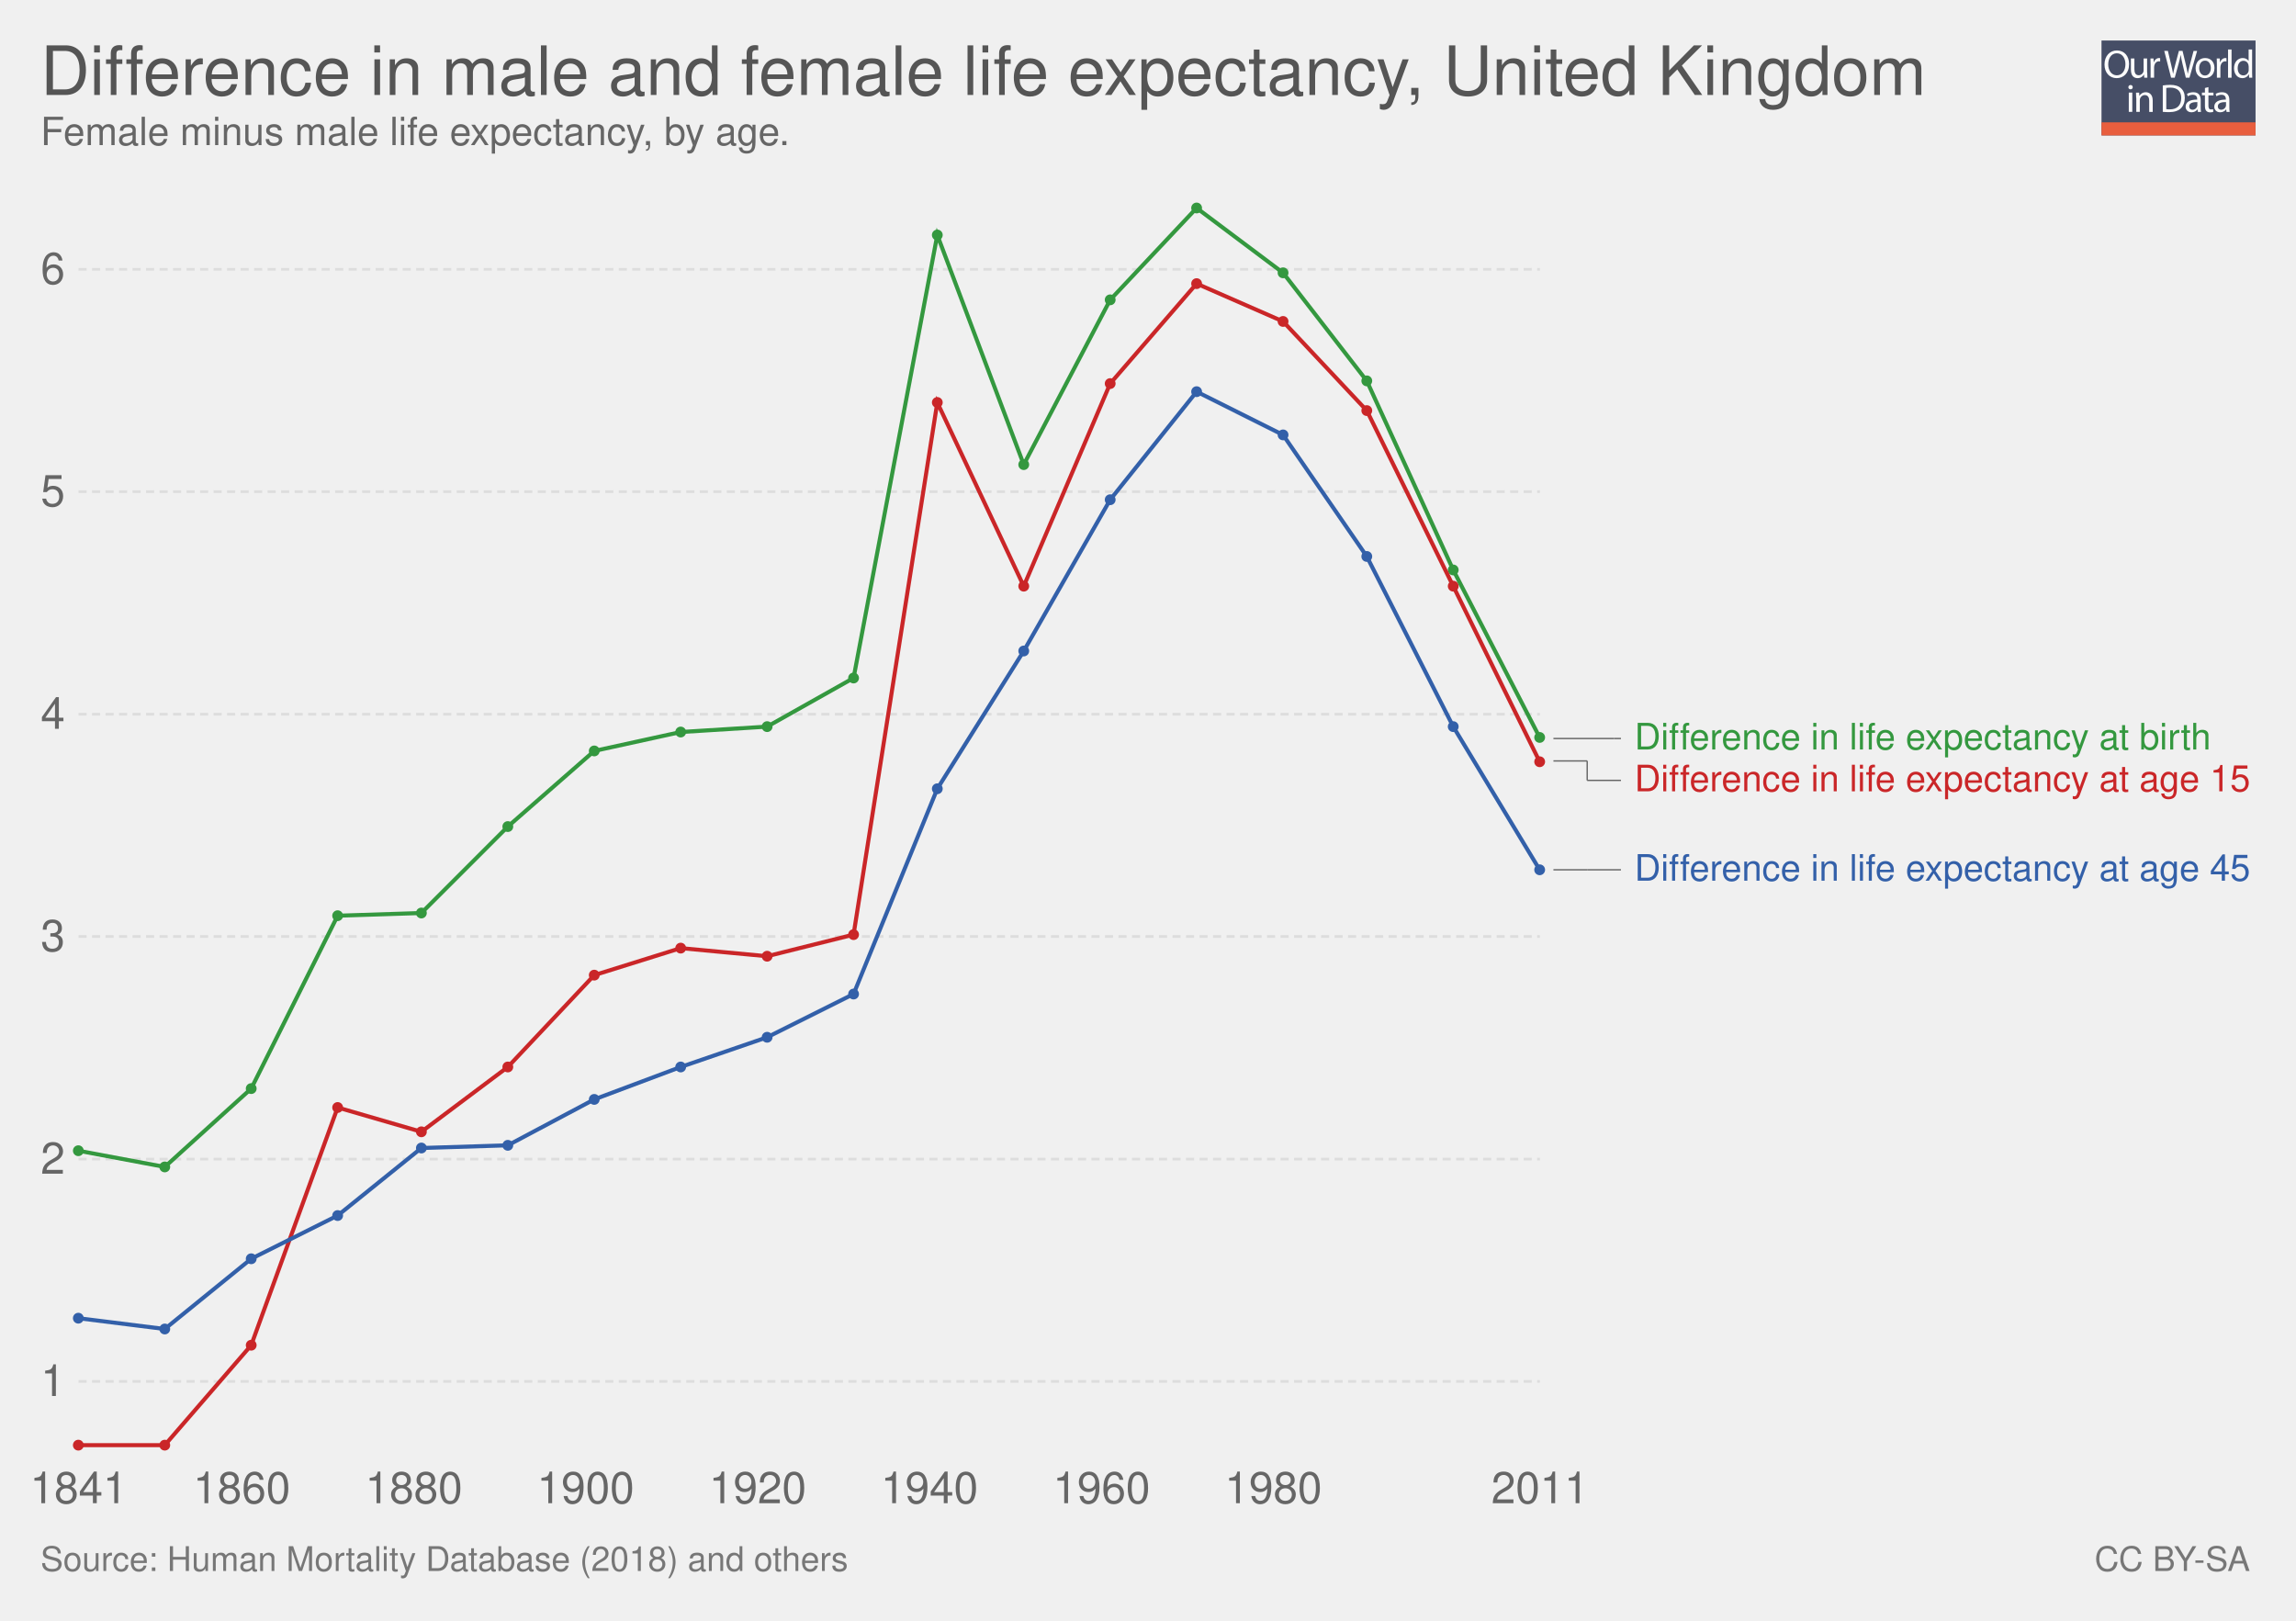
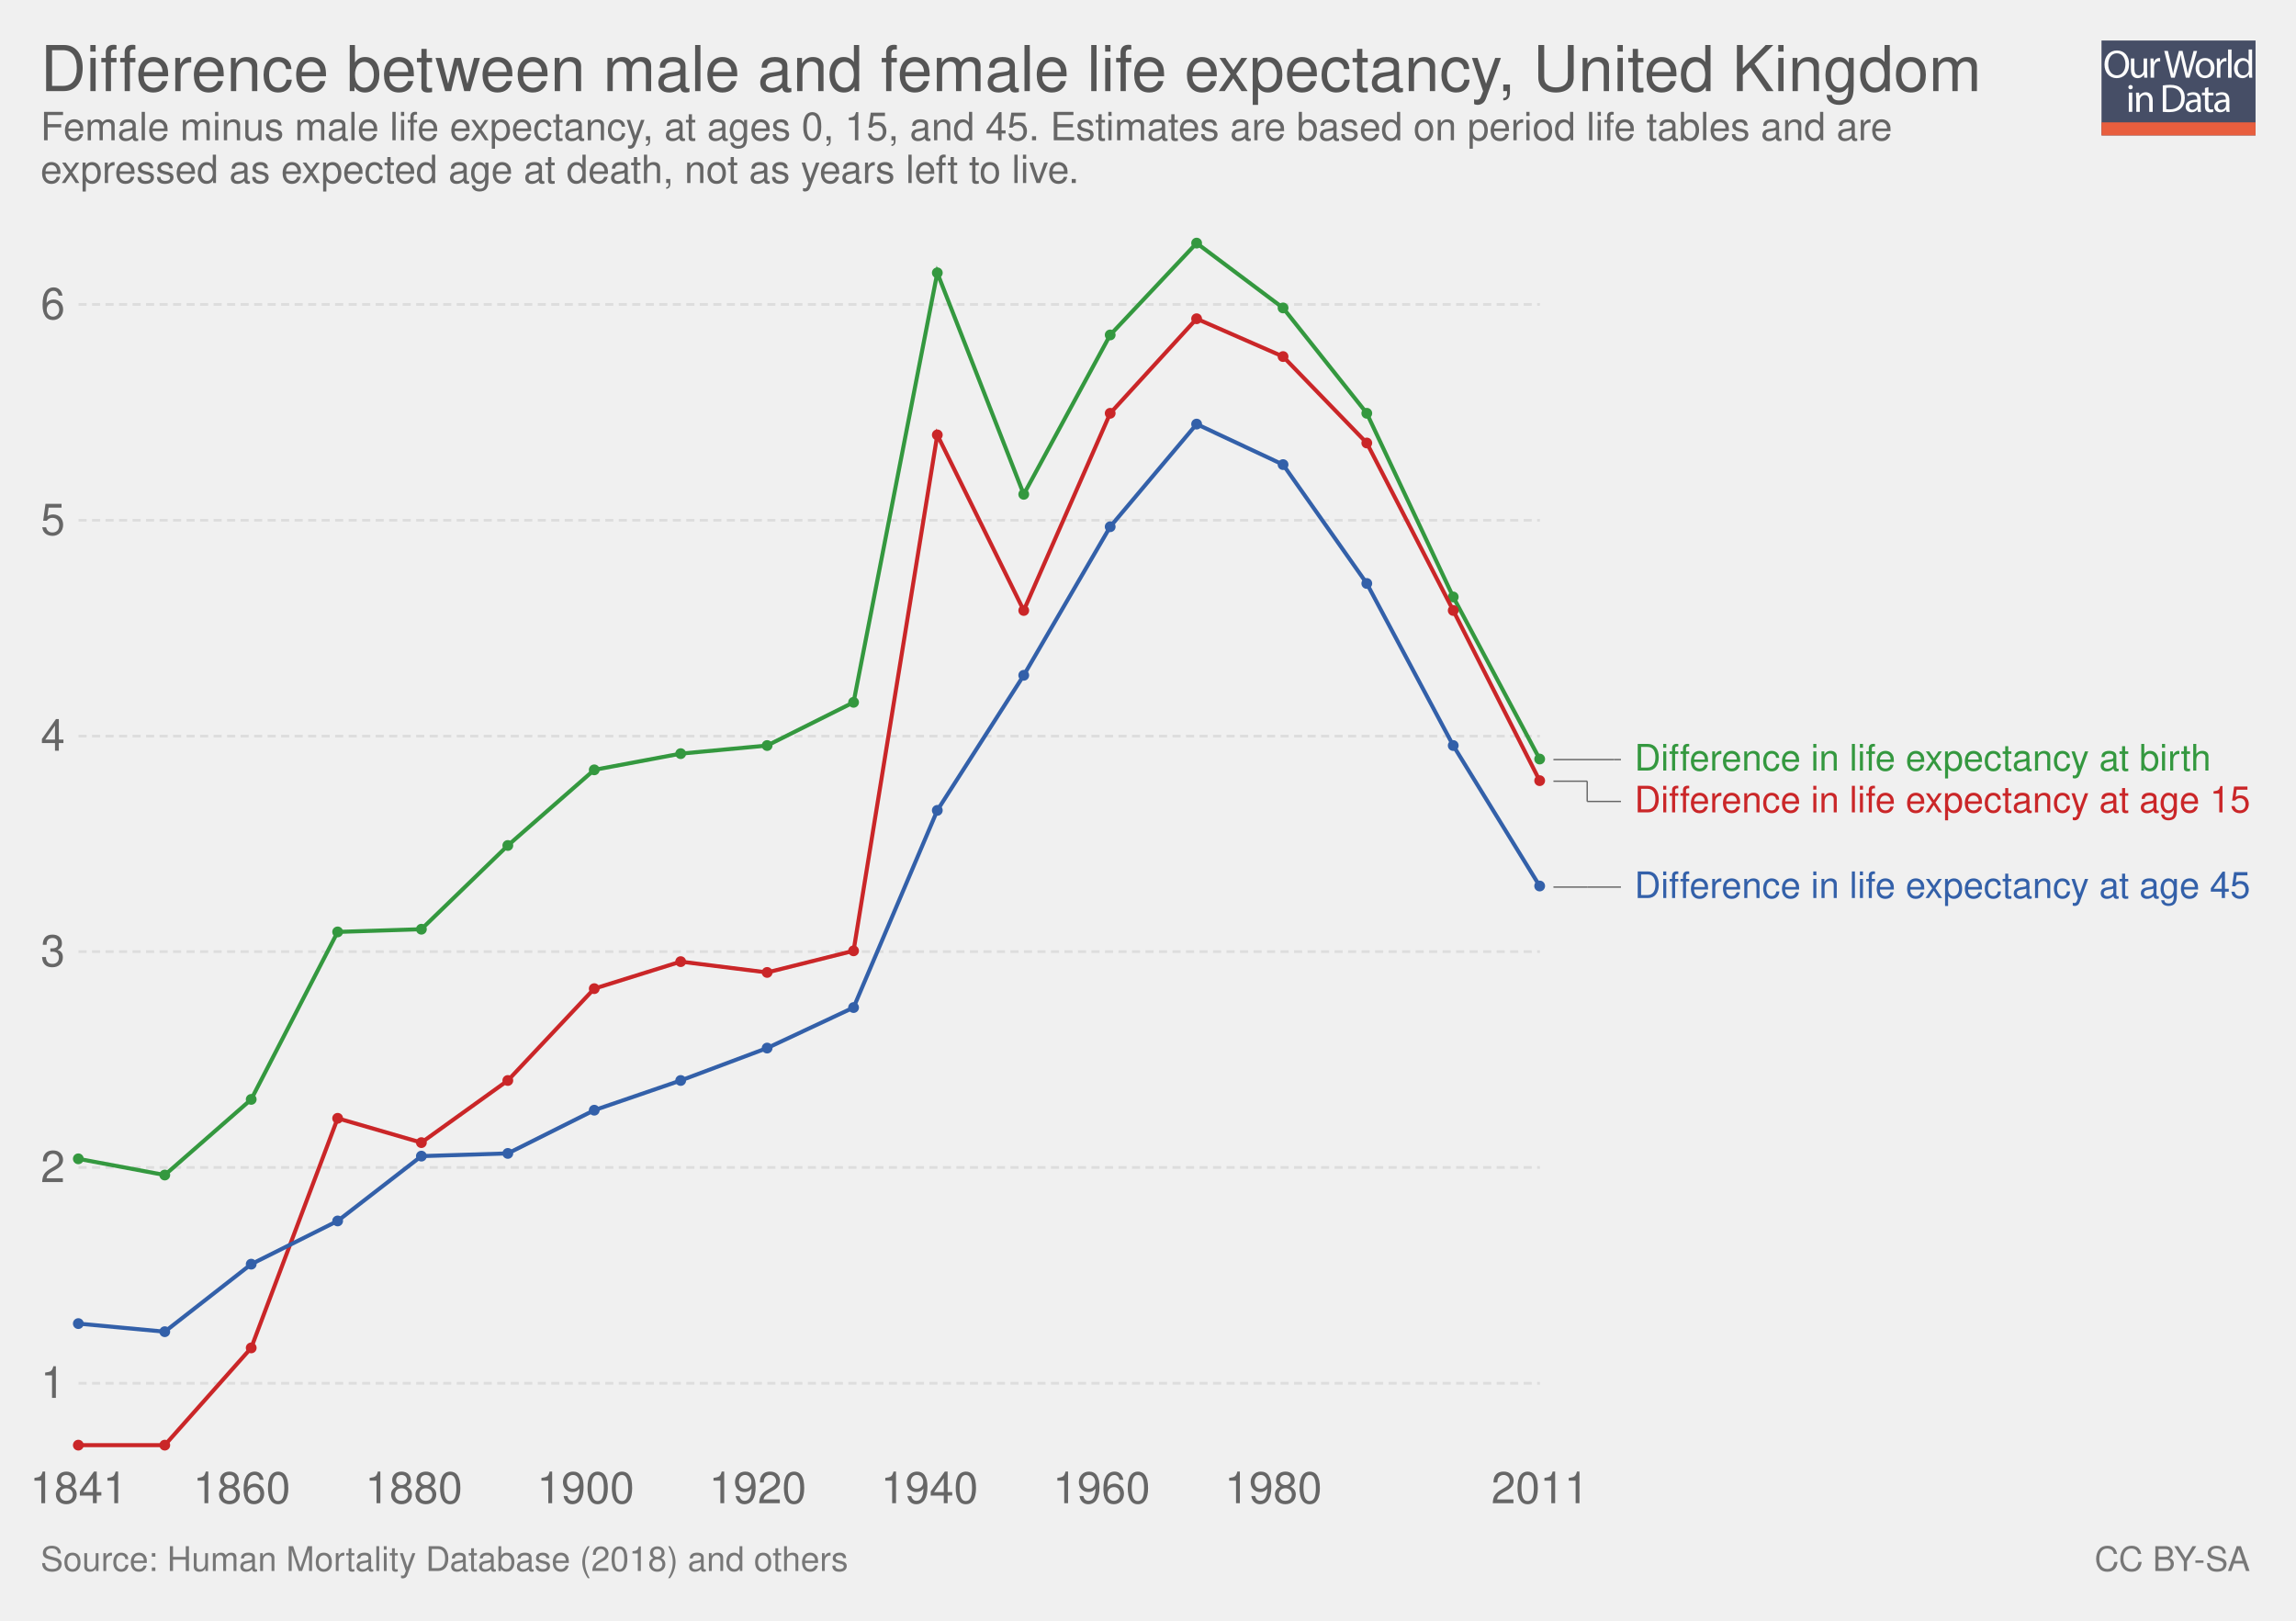
<svg xmlns="http://www.w3.org/2000/svg" xmlns:xlink="http://www.w3.org/1999/xlink" version="1.1" style="font-family: 'Helvetica Neue', Helvetica, Arial, sans-serif; font-size: 18px; background-color: white; text-rendering: optimizeLegibility; -webkit-font-smoothing: antialiased;" width="850" height="600">
  <g class="ChartTab">
    <g class="HeaderView">
      <g opacity="0.8" transform="translate(778, 15) scale(0.27)">
        <a xlink:href="https://ourworldindata.org" target="_blank">
          <g>
            <rect x="0" y="0" fill="#1B2543" width="211.2" height="130.1" />
            <rect x="0" y="112.2" fill="#E63912" width="211.2" height="17.9" />
            <g>
              <rect x="1.2" y="12.3" fill="none" width="210.2" height="99.2" />
              <path fill="#FFFFFF" d="M37.8,32.2c0,12.7-7.7,19.4-17.1,19.4c-9.7,0-16.6-7.5-16.6-18.7c0-11.7,7.3-19.3,17.1-19.3 C31.3,13.7,37.8,21.3,37.8,32.2z M9.2,32.8c0,7.9,4.3,14.9,11.8,14.9c7.5,0,11.8-6.9,11.8-15.3c0-7.3-3.8-14.9-11.8-14.9 C13.1,17.5,9.2,24.8,9.2,32.8z" />
              <path fill="#FFFFFF" d="M62.7,43.8c0,2.7,0.1,5.1,0.2,7.2h-4.3l-0.3-4.3h-0.1c-1.3,2.1-4,4.9-8.8,4.9c-4.2,0-9.1-2.3-9.1-11.6 V24.6h4.8v14.6c0,5,1.5,8.4,5.9,8.4c3.2,0,5.5-2.2,6.3-4.4c0.3-0.7,0.4-1.6,0.4-2.5V24.6h4.8V43.8z" />
              <path fill="#FFFFFF" d="M67.3,32.8c0-3.1-0.1-5.8-0.2-8.2h4.2l0.2,5.2h0.2c1.2-3.5,4.1-5.8,7.3-5.8c0.5,0,0.9,0.1,1.4,0.2v4.5 c-0.5-0.1-1-0.2-1.6-0.2c-3.4,0-5.8,2.6-6.5,6.2c-0.1,0.7-0.2,1.4-0.2,2.2V51h-4.8V32.8z" />
              <path fill="#FFFFFF" d="M95.4,51l-9.4-36.8h5l4.4,18.6c1.1,4.6,2.1,9.2,2.7,12.7h0.1c0.6-3.7,1.8-8,3-12.8l4.9-18.5h5l4.5,18.7 c1,4.4,2,8.7,2.6,12.6h0.1c0.8-4,1.8-8.1,3-12.7l4.9-18.5h4.9L120.6,51h-5L111,31.9c-1.1-4.7-1.9-8.3-2.4-12h-0.1 c-0.7,3.7-1.5,7.3-2.8,12L100.4,51H95.4z" />
              <path fill="#FFFFFF" d="M154.9,37.6c0,9.8-6.8,14-13.2,14c-7.2,0-12.7-5.2-12.7-13.6c0-8.8,5.8-14,13.1-14 C149.8,24,154.9,29.5,154.9,37.6z M133.9,37.9c0,5.8,3.3,10.1,8,10.1c4.6,0,8-4.3,8-10.3c0-4.5-2.2-10.1-7.9-10.1 C136.3,27.6,133.9,32.8,133.9,37.9z" />
              <path fill="#FFFFFF" d="M158.2,32.8c0-3.1-0.1-5.8-0.2-8.2h4.2l0.2,5.2h0.2c1.2-3.5,4.1-5.8,7.3-5.8c0.5,0,0.9,0.1,1.4,0.2v4.5 c-0.5-0.1-1-0.2-1.6-0.2c-3.4,0-5.8,2.6-6.5,6.2c-0.1,0.7-0.2,1.4-0.2,2.2V51h-4.8V32.8z" />
              <path fill="#FFFFFF" d="M173.5,12.3h4.8V51h-4.8V12.3z" />
              <path fill="#FFFFFF" d="M206.5,12.3v31.9c0,2.3,0.1,5,0.2,6.8h-4.3l-0.2-4.6H202c-1.5,2.9-4.7,5.2-9,5.2 c-6.4,0-11.3-5.4-11.3-13.4c-0.1-8.8,5.4-14.2,11.9-14.2c4,0,6.8,1.9,8,4h0.1V12.3H206.5z M201.7,35.4c0-0.6-0.1-1.4-0.2-2 c-0.7-3.1-3.3-5.6-6.9-5.6c-5,0-7.9,4.4-7.9,10.2c0,5.3,2.6,9.8,7.8,9.8c3.2,0,6.2-2.1,7.1-5.7c0.2-0.7,0.2-1.3,0.2-2.1V35.4z" />
              <path fill="#FFFFFF" d="M42.8,64c0.1,1.6-1.1,2.9-3.1,2.9c-1.7,0-2.9-1.3-2.9-2.9c0-1.7,1.3-3,3-3C41.7,61,42.8,62.3,42.8,64z M37.4,97.8V71.4h4.8v26.4H37.4z" />
              <path fill="#FFFFFF" d="M47.5,78.6c0-2.7-0.1-5-0.2-7.1h4.3l0.3,4.4h0.1c1.3-2.5,4.4-5,8.8-5c3.7,0,9.4,2.2,9.4,11.2v15.8h-4.8 V82.6c0-4.3-1.6-7.8-6.1-7.8c-3.2,0-5.6,2.2-6.5,4.9c-0.2,0.6-0.3,1.4-0.3,2.2v15.9h-4.8V78.6z" />
              <path fill="#FFFFFF" d="M84,61.6c2.9-0.4,6.3-0.8,10.1-0.8c6.8,0,11.7,1.6,14.9,4.6c3.3,3,5.2,7.3,5.2,13.2c0,6-1.9,10.9-5.3,14.3 c-3.4,3.4-9.1,5.3-16.3,5.3c-3.4,0-6.2-0.2-8.6-0.4V61.6z M88.8,94.1c1.2,0.2,3,0.3,4.8,0.3c10.2,0,15.7-5.7,15.7-15.6 c0.1-8.7-4.9-14.2-14.9-14.2c-2.5,0-4.3,0.2-5.6,0.5V94.1z" />
              <path fill="#FFFFFF" d="M132.1,97.8l-0.4-3.3h-0.2c-1.5,2.1-4.3,3.9-8.1,3.9c-5.4,0-8.1-3.8-8.1-7.6c0-6.4,5.7-9.9,15.9-9.8v-0.5 c0-2.2-0.6-6.1-6-6.1c-2.5,0-5,0.8-6.9,2l-1.1-3.2c2.2-1.4,5.4-2.3,8.7-2.3c8.1,0,10.1,5.5,10.1,10.8v9.9c0,2.3,0.1,4.5,0.4,6.3 H132.1z M131.4,84.4c-5.3-0.1-11.2,0.8-11.2,5.9c0,3.1,2.1,4.6,4.5,4.6c3.4,0,5.6-2.2,6.4-4.4c0.2-0.5,0.3-1,0.3-1.5V84.4z" />
              <path fill="#FFFFFF" d="M146.6,63.9v7.6h6.9v3.7h-6.9v14.2c0,3.3,0.9,5.1,3.6,5.1c1.3,0,2.2-0.2,2.8-0.3l0.2,3.6 c-0.9,0.4-2.4,0.7-4.3,0.7c-2.2,0-4-0.7-5.2-2c-1.4-1.4-1.9-3.8-1.9-6.9V75.1h-4.1v-3.7h4.1v-6.3L146.6,63.9z" />
              <path fill="#FFFFFF" d="M171.4,97.8l-0.4-3.3h-0.2c-1.5,2.1-4.3,3.9-8.1,3.9c-5.4,0-8.1-3.8-8.1-7.6c0-6.4,5.7-9.9,15.9-9.8v-0.5 c0-2.2-0.6-6.1-6-6.1c-2.5,0-5,0.8-6.9,2l-1.1-3.2c2.2-1.4,5.4-2.3,8.7-2.3c8.1,0,10.1,5.5,10.1,10.8v9.9c0,2.3,0.1,4.5,0.4,6.3 H171.4z M170.7,84.4c-5.3-0.1-11.2,0.8-11.2,5.9c0,3.1,2.1,4.6,4.5,4.6c3.4,0,5.6-2.2,6.4-4.4c0.2-0.5,0.3-1,0.3-1.5V84.4z" />
            </g>
          </g>
        </a>
      </g>
      <a href="https://ourworldindata.org/grapher/difference-in-male-and-female-life-expectancy" target="_blank">
-         <text font-size="25.20" x="15.0" y="35.2" fill="#555">
-           <tspan x="15" y="35.16">Difference in male and female life expectancy, United Kingdom</tspan>
+         <text font-size="23.40" x="15.0" y="33.7" fill="#555">
+           <tspan x="15" y="33.72">Difference between male and female life expectancy, United Kingdom</tspan>
        </text>
      </a>
-       <text font-size="14.40" x="15.0" y="53.7" fill="#666">
-         <tspan x="15" y="53.72">Female minus male life expectancy, by age.</tspan>
+       <text font-size="14.40" x="15.0" y="51.9" fill="#666">
+         <tspan x="15" y="51.92">Female minus male life expectancy, at ages 0, 15, and 45. Estimates are based on period life tables and are</tspan>
+         <tspan x="15" y="67.76">expressed as expected age at death, not as years left to live.</tspan>
      </text>
    </g>
    <g class="LineChart">
      <defs>
        <clipPath id="boundsClip-1">
-           <rect x="19.072" y="0" width="830" height="959.8" />
+           <rect x="19.072" y="0" width="830" height="932.4" />
        </clipPath>
      </defs>
      <g class="AxisBoxView">
        <g class="HorizontalAxis">
          <text x="29.1" y="556.5" fill="#666" text-anchor="middle" font-size="16.2">1841</text>
          <text x="89.5" y="556.5" fill="#666" text-anchor="middle" font-size="16.2">1860</text>
          <text x="153.2" y="556.5" fill="#666" text-anchor="middle" font-size="16.2">1880</text>
          <text x="216.8" y="556.5" fill="#666" text-anchor="middle" font-size="16.2">1900</text>
          <text x="280.5" y="556.5" fill="#666" text-anchor="middle" font-size="16.2">1920</text>
          <text x="344.1" y="556.5" fill="#666" text-anchor="middle" font-size="16.2">1940</text>
          <text x="407.8" y="556.5" fill="#666" text-anchor="middle" font-size="16.2">1960</text>
          <text x="471.4" y="556.5" fill="#666" text-anchor="middle" font-size="16.2">1980</text>
          <text x="570.1" y="556.5" fill="#666" text-anchor="middle" font-size="16.2">2011</text>
        </g>
        <g class="VerticalAxis">
-           <text x="24.07" y="511.4" fill="#666" dominant-baseline="middle" text-anchor="end" font-size="16.2">1</text>
-           <text x="24.07" y="429.1" fill="#666" dominant-baseline="middle" text-anchor="end" font-size="16.2">2</text>
-           <text x="24.07" y="346.7" fill="#666" dominant-baseline="middle" text-anchor="end" font-size="16.2">3</text>
-           <text x="24.07" y="264.4" fill="#666" dominant-baseline="middle" text-anchor="end" font-size="16.2">4</text>
-           <text x="24.07" y="182" fill="#666" dominant-baseline="middle" text-anchor="end" font-size="16.2">5</text>
-           <text x="24.07" y="99.7" fill="#666" dominant-baseline="middle" text-anchor="end" font-size="16.2">6</text>
+           <text x="24.07" y="512.1" fill="#666" dominant-baseline="middle" text-anchor="end" font-size="16.2">1</text>
+           <text x="24.07" y="432.2" fill="#666" dominant-baseline="middle" text-anchor="end" font-size="16.2">2</text>
+           <text x="24.07" y="352.3" fill="#666" dominant-baseline="middle" text-anchor="end" font-size="16.2">3</text>
+           <text x="24.07" y="272.5" fill="#666" dominant-baseline="middle" text-anchor="end" font-size="16.2">4</text>
+           <text x="24.07" y="192.6" fill="#666" dominant-baseline="middle" text-anchor="end" font-size="16.2">5</text>
+           <text x="24.07" y="112.7" fill="#666" dominant-baseline="middle" text-anchor="end" font-size="16.2">6</text>
        </g>
        <g class="AxisGridLines">
-           <line x1="29.07" y1="511.4" x2="570.10" y2="511.4" stroke="#ddd" stroke-dasharray="3,2" />
-           <line x1="29.07" y1="429.1" x2="570.10" y2="429.1" stroke="#ddd" stroke-dasharray="3,2" />
-           <line x1="29.07" y1="346.7" x2="570.10" y2="346.7" stroke="#ddd" stroke-dasharray="3,2" />
-           <line x1="29.07" y1="264.4" x2="570.10" y2="264.4" stroke="#ddd" stroke-dasharray="3,2" />
-           <line x1="29.07" y1="182" x2="570.10" y2="182" stroke="#ddd" stroke-dasharray="3,2" />
-           <line x1="29.07" y1="99.7" x2="570.10" y2="99.7" stroke="#ddd" stroke-dasharray="3,2" />
+           <line x1="29.07" y1="512.1" x2="570.10" y2="512.1" stroke="#ddd" stroke-dasharray="3,2" />
+           <line x1="29.07" y1="432.2" x2="570.10" y2="432.2" stroke="#ddd" stroke-dasharray="3,2" />
+           <line x1="29.07" y1="352.3" x2="570.10" y2="352.3" stroke="#ddd" stroke-dasharray="3,2" />
+           <line x1="29.07" y1="272.5" x2="570.10" y2="272.5" stroke="#ddd" stroke-dasharray="3,2" />
+           <line x1="29.07" y1="192.6" x2="570.10" y2="192.6" stroke="#ddd" stroke-dasharray="3,2" />
+           <line x1="29.07" y1="112.7" x2="570.10" y2="112.7" stroke="#ddd" stroke-dasharray="3,2" />
        </g>
      </g>
      <g clip-path="url(#boundsClip-1)">
        <g class="HeightedLegend clickable">
          <g class="legendMark">
            <g class="indicator">
-               <line x1="575.095" y1="273.4" x2="597.595" y2="273.4" stroke="#666" stroke-width="0.5" />
-               <line x1="597.595" y1="273.4" x2="597.595" y2="273.4" stroke="#666" stroke-width="0.5" />
-               <line x1="597.595" y1="273.4" x2="600.095" y2="273.4" stroke="#666" stroke-width="0.5" />
+               <line x1="575.095" y1="281.2" x2="597.595" y2="281.2" stroke="#666" stroke-width="0.5" />
+               <line x1="597.595" y1="281.2" x2="597.595" y2="281.2" stroke="#666" stroke-width="0.5" />
+               <line x1="597.595" y1="281.2" x2="600.095" y2="281.2" stroke="#666" stroke-width="0.5" />
            </g>
-             <rect x="570.095" y="266.65" width="249.65" height="13.5" fill="#fff" opacity="0" />
-             <text font-size="13.50" x="605.1" y="277.4" fill="#34983f">
-               <tspan x="605.095" y="277.45">Difference in life expectancy at birth</tspan>
+             <rect x="570.095" y="274.45" width="249.65" height="13.5" fill="#fff" opacity="0" />
+             <text font-size="13.50" x="605.1" y="285.3" fill="#34983f">
+               <tspan x="605.095" y="285.25">Difference in life expectancy at birth</tspan>
            </text>
          </g>
          <g class="legendMark">
            <g class="indicator">
-               <line x1="575.095" y1="281.7" x2="587.595" y2="281.7" stroke="#666" stroke-width="0.5" />
-               <line x1="587.595" y1="281.7" x2="587.595" y2="288.9" stroke="#666" stroke-width="0.5" />
-               <line x1="587.595" y1="288.9" x2="600.095" y2="288.9" stroke="#666" stroke-width="0.5" />
+               <line x1="575.095" y1="289.2" x2="587.595" y2="289.2" stroke="#666" stroke-width="0.5" />
+               <line x1="587.595" y1="289.2" x2="587.595" y2="296.7" stroke="#666" stroke-width="0.5" />
+               <line x1="587.595" y1="296.7" x2="600.095" y2="296.7" stroke="#666" stroke-width="0.5" />
            </g>
-             <rect x="570.095" y="282.15" width="264.905" height="13.5" fill="#fff" opacity="0" />
-             <text font-size="13.50" x="605.1" y="292.9" fill="#ca2628">
-               <tspan x="605.095" y="292.95">Difference in life expectancy at age 15</tspan>
+             <rect x="570.095" y="289.95" width="264.905" height="13.5" fill="#fff" opacity="0" />
+             <text font-size="13.50" x="605.1" y="300.8" fill="#ca2628">
+               <tspan x="605.095" y="300.75">Difference in life expectancy at age 15</tspan>
            </text>
          </g>
          <g class="legendMark">
            <g class="indicator">
-               <line x1="575.095" y1="322" x2="587.595" y2="322" stroke="#666" stroke-width="0.5" />
-               <line x1="587.595" y1="322" x2="587.595" y2="322" stroke="#666" stroke-width="0.5" />
-               <line x1="587.595" y1="322" x2="600.095" y2="322" stroke="#666" stroke-width="0.5" />
+               <line x1="575.095" y1="328.4" x2="587.595" y2="328.4" stroke="#666" stroke-width="0.5" />
+               <line x1="587.595" y1="328.4" x2="587.595" y2="328.4" stroke="#666" stroke-width="0.5" />
+               <line x1="587.595" y1="328.4" x2="600.095" y2="328.4" stroke="#666" stroke-width="0.5" />
            </g>
-             <rect x="570.095" y="315.25" width="264.905" height="13.5" fill="#fff" opacity="0" />
-             <text font-size="13.50" x="605.1" y="326.1" fill="#3360a9">
-               <tspan x="605.095" y="326.05">Difference in life expectancy at age 45</tspan>
+             <rect x="570.095" y="321.65" width="264.905" height="13.5" fill="#fff" opacity="0" />
+             <text font-size="13.50" x="605.1" y="332.4" fill="#3360a9">
+               <tspan x="605.095" y="332.45">Difference in life expectancy at age 45</tspan>
            </text>
          </g>
        </g>
        <g class="Lines">
-           <rect x="29" y="77" width="541" height="459" fill="rgba(255,255,255,0)" opacity="0" />
+           <rect x="29" y="90" width="541" height="445" fill="rgba(255,255,255,0)" opacity="0" />
          <g class="key-United-Kingdom_0">
-             <path stroke="#34983f" stroke-linecap="round" d="M29 426L61 432L93 403L125 339L156 338L188 306L220 278L252 271L284 269L316 251L347 87L379 172L411 111L443 77L475 101L506 141L538 211L570 273" fill="none" stroke-width="1.5" />
+             <path stroke="#34983f" stroke-linecap="round" d="M29 429L61 435L93 407L125 345L156 344L188 313L220 285L252 279L284 276L316 260L347 101L379 183L411 124L443 90L475 114L506 153L538 221L570 281" fill="none" stroke-width="1.5" />
            <g fill="#34983f">
-               <circle cx="29" cy="426" r="2" />
-               <circle cx="61" cy="432" r="2" />
-               <circle cx="93" cy="403" r="2" />
-               <circle cx="125" cy="339" r="2" />
-               <circle cx="156" cy="338" r="2" />
-               <circle cx="188" cy="306" r="2" />
-               <circle cx="220" cy="278" r="2" />
-               <circle cx="252" cy="271" r="2" />
-               <circle cx="284" cy="269" r="2" />
-               <circle cx="316" cy="251" r="2" />
-               <circle cx="347" cy="87" r="2" />
-               <circle cx="379" cy="172" r="2" />
-               <circle cx="411" cy="111" r="2" />
-               <circle cx="443" cy="77" r="2" />
-               <circle cx="475" cy="101" r="2" />
-               <circle cx="506" cy="141" r="2" />
-               <circle cx="538" cy="211" r="2" />
-               <circle cx="570" cy="273" r="2" />
+               <circle cx="29" cy="429" r="2" />
+               <circle cx="61" cy="435" r="2" />
+               <circle cx="93" cy="407" r="2" />
+               <circle cx="125" cy="345" r="2" />
+               <circle cx="156" cy="344" r="2" />
+               <circle cx="188" cy="313" r="2" />
+               <circle cx="220" cy="285" r="2" />
+               <circle cx="252" cy="279" r="2" />
+               <circle cx="284" cy="276" r="2" />
+               <circle cx="316" cy="260" r="2" />
+               <circle cx="347" cy="101" r="2" />
+               <circle cx="379" cy="183" r="2" />
+               <circle cx="411" cy="124" r="2" />
+               <circle cx="443" cy="90" r="2" />
+               <circle cx="475" cy="114" r="2" />
+               <circle cx="506" cy="153" r="2" />
+               <circle cx="538" cy="221" r="2" />
+               <circle cx="570" cy="281" r="2" />
            </g>
          </g>
          <g class="key-United-Kingdom_1">
-             <path stroke="#ca2628" stroke-linecap="round" d="M29 535L61 535L93 498L125 410L156 419L188 395L220 361L252 351L284 354L316 346L347 149L379 217L411 142L443 105L475 119L506 152L538 217L570 282" fill="none" stroke-width="1.5" />
+             <path stroke="#ca2628" stroke-linecap="round" d="M29 535L61 535L93 499L125 414L156 423L188 400L220 366L252 356L284 360L316 352L347 161L379 226L411 153L443 118L475 132L506 164L538 226L570 289" fill="none" stroke-width="1.5" />
            <g fill="#ca2628">
              <circle cx="29" cy="535" r="2" />
              <circle cx="61" cy="535" r="2" />
-               <circle cx="93" cy="498" r="2" />
-               <circle cx="125" cy="410" r="2" />
-               <circle cx="156" cy="419" r="2" />
-               <circle cx="188" cy="395" r="2" />
-               <circle cx="220" cy="361" r="2" />
-               <circle cx="252" cy="351" r="2" />
-               <circle cx="284" cy="354" r="2" />
-               <circle cx="316" cy="346" r="2" />
-               <circle cx="347" cy="149" r="2" />
-               <circle cx="379" cy="217" r="2" />
-               <circle cx="411" cy="142" r="2" />
-               <circle cx="443" cy="105" r="2" />
-               <circle cx="475" cy="119" r="2" />
-               <circle cx="506" cy="152" r="2" />
-               <circle cx="538" cy="217" r="2" />
-               <circle cx="570" cy="282" r="2" />
+               <circle cx="93" cy="499" r="2" />
+               <circle cx="125" cy="414" r="2" />
+               <circle cx="156" cy="423" r="2" />
+               <circle cx="188" cy="400" r="2" />
+               <circle cx="220" cy="366" r="2" />
+               <circle cx="252" cy="356" r="2" />
+               <circle cx="284" cy="360" r="2" />
+               <circle cx="316" cy="352" r="2" />
+               <circle cx="347" cy="161" r="2" />
+               <circle cx="379" cy="226" r="2" />
+               <circle cx="411" cy="153" r="2" />
+               <circle cx="443" cy="118" r="2" />
+               <circle cx="475" cy="132" r="2" />
+               <circle cx="506" cy="164" r="2" />
+               <circle cx="538" cy="226" r="2" />
+               <circle cx="570" cy="289" r="2" />
            </g>
          </g>
          <g class="key-United-Kingdom_2">
-             <path stroke="#3360a9" stroke-linecap="round" d="M29 488L61 492L93 466L125 450L156 425L188 424L220 407L252 395L284 384L316 368L347 292L379 241L411 185L443 145L475 161L506 206L538 269L570 322" fill="none" stroke-width="1.5" />
+             <path stroke="#3360a9" stroke-linecap="round" d="M29 490L61 493L93 468L125 452L156 428L188 427L220 411L252 400L284 388L316 373L347 300L379 250L411 195L443 157L475 172L506 216L538 276L570 328" fill="none" stroke-width="1.5" />
            <g fill="#3360a9">
-               <circle cx="29" cy="488" r="2" />
-               <circle cx="61" cy="492" r="2" />
-               <circle cx="93" cy="466" r="2" />
-               <circle cx="125" cy="450" r="2" />
-               <circle cx="156" cy="425" r="2" />
-               <circle cx="188" cy="424" r="2" />
-               <circle cx="220" cy="407" r="2" />
-               <circle cx="252" cy="395" r="2" />
-               <circle cx="284" cy="384" r="2" />
-               <circle cx="316" cy="368" r="2" />
-               <circle cx="347" cy="292" r="2" />
-               <circle cx="379" cy="241" r="2" />
-               <circle cx="411" cy="185" r="2" />
-               <circle cx="443" cy="145" r="2" />
-               <circle cx="475" cy="161" r="2" />
-               <circle cx="506" cy="206" r="2" />
-               <circle cx="538" cy="269" r="2" />
-               <circle cx="570" cy="322" r="2" />
+               <circle cx="29" cy="490" r="2" />
+               <circle cx="61" cy="493" r="2" />
+               <circle cx="93" cy="468" r="2" />
+               <circle cx="125" cy="452" r="2" />
+               <circle cx="156" cy="428" r="2" />
+               <circle cx="188" cy="427" r="2" />
+               <circle cx="220" cy="411" r="2" />
+               <circle cx="252" cy="400" r="2" />
+               <circle cx="284" cy="388" r="2" />
+               <circle cx="316" cy="373" r="2" />
+               <circle cx="347" cy="300" r="2" />
+               <circle cx="379" cy="250" r="2" />
+               <circle cx="411" cy="195" r="2" />
+               <circle cx="443" cy="157" r="2" />
+               <circle cx="475" cy="172" r="2" />
+               <circle cx="506" cy="216" r="2" />
+               <circle cx="538" cy="276" r="2" />
+               <circle cx="570" cy="328" r="2" />
            </g>
          </g>
        </g>
      </g>
    </g>
    <g style="fill: #777;" class="SourcesFooter">
      <g style="fill: #777;" class="clickable">
        <text font-size="12.60" x="15.0" y="581.6">
          <tspan x="15" y="581.58">Source: Human Mortality Database (2018) and others</tspan>
        </text>
      </g>
      <text font-size="12.60" x="775.4" y="581.6">
        <tspan x="775.402" y="581.58">
          <a style="fill: #777;" class="cclogo" href="http://creativecommons.org/licenses/by-sa/4.0/deed.en_US" target="_blank">CC BY-SA</a>
        </tspan>
      </text>
    </g>
  </g>
</svg>
